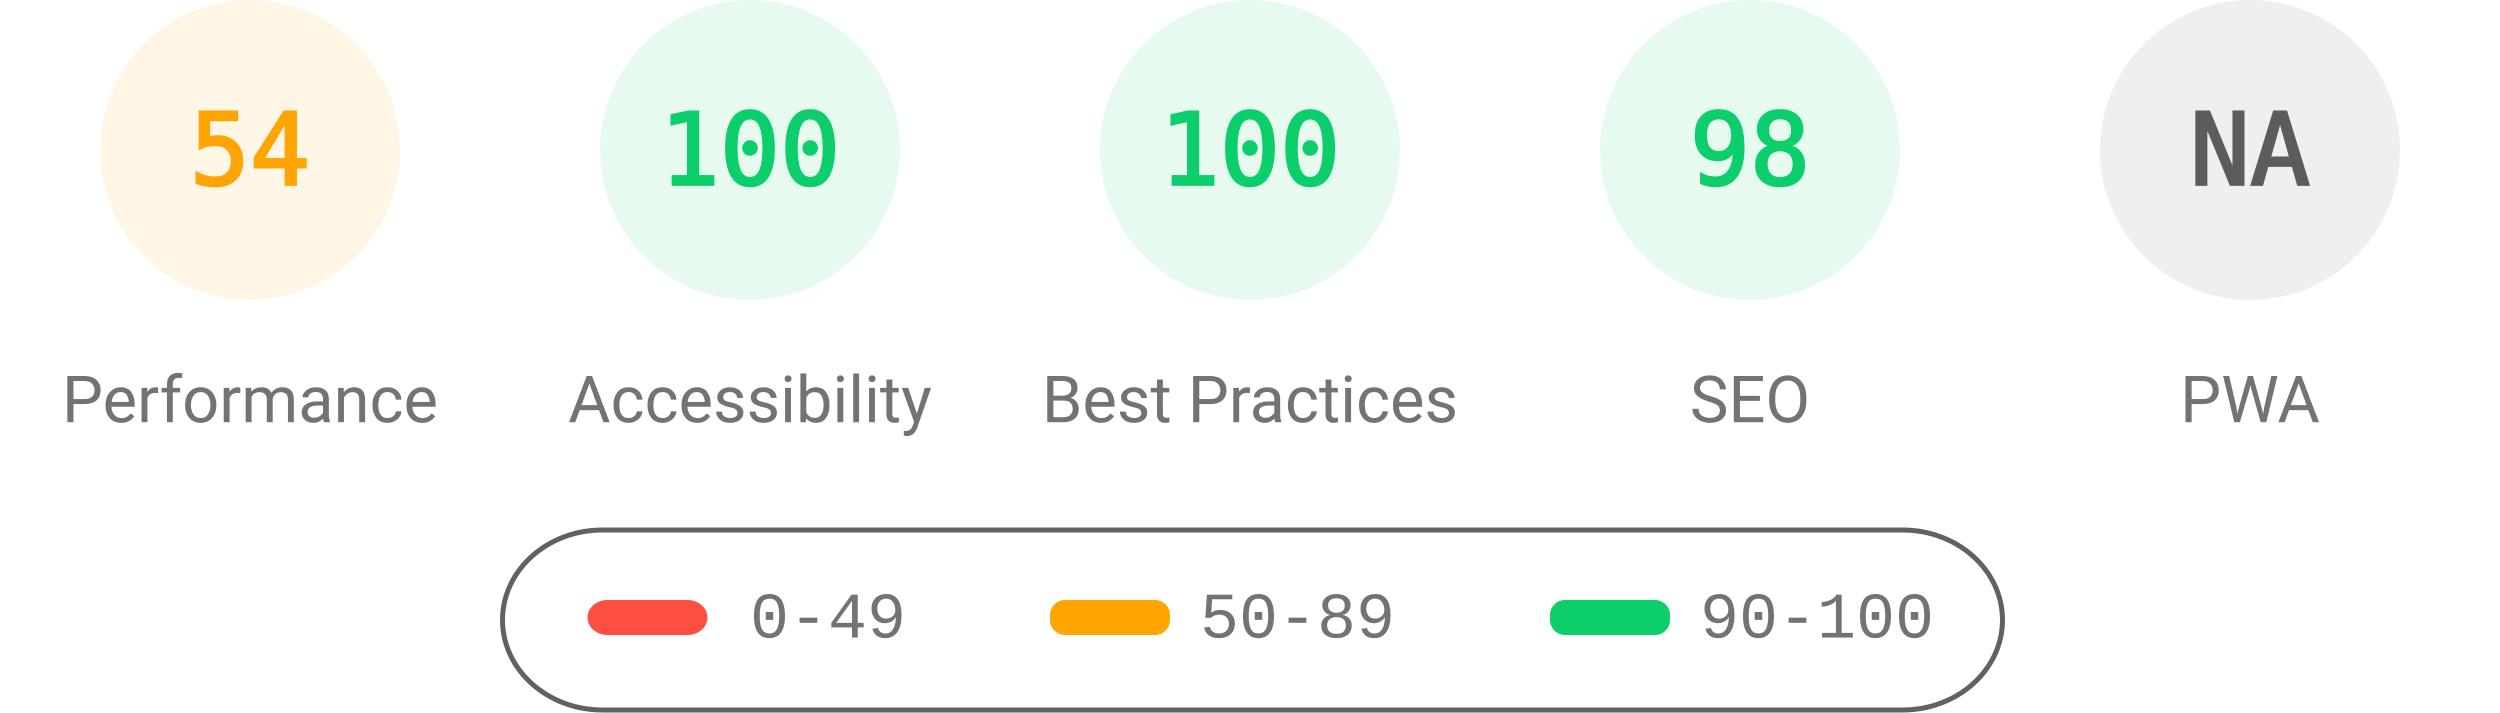
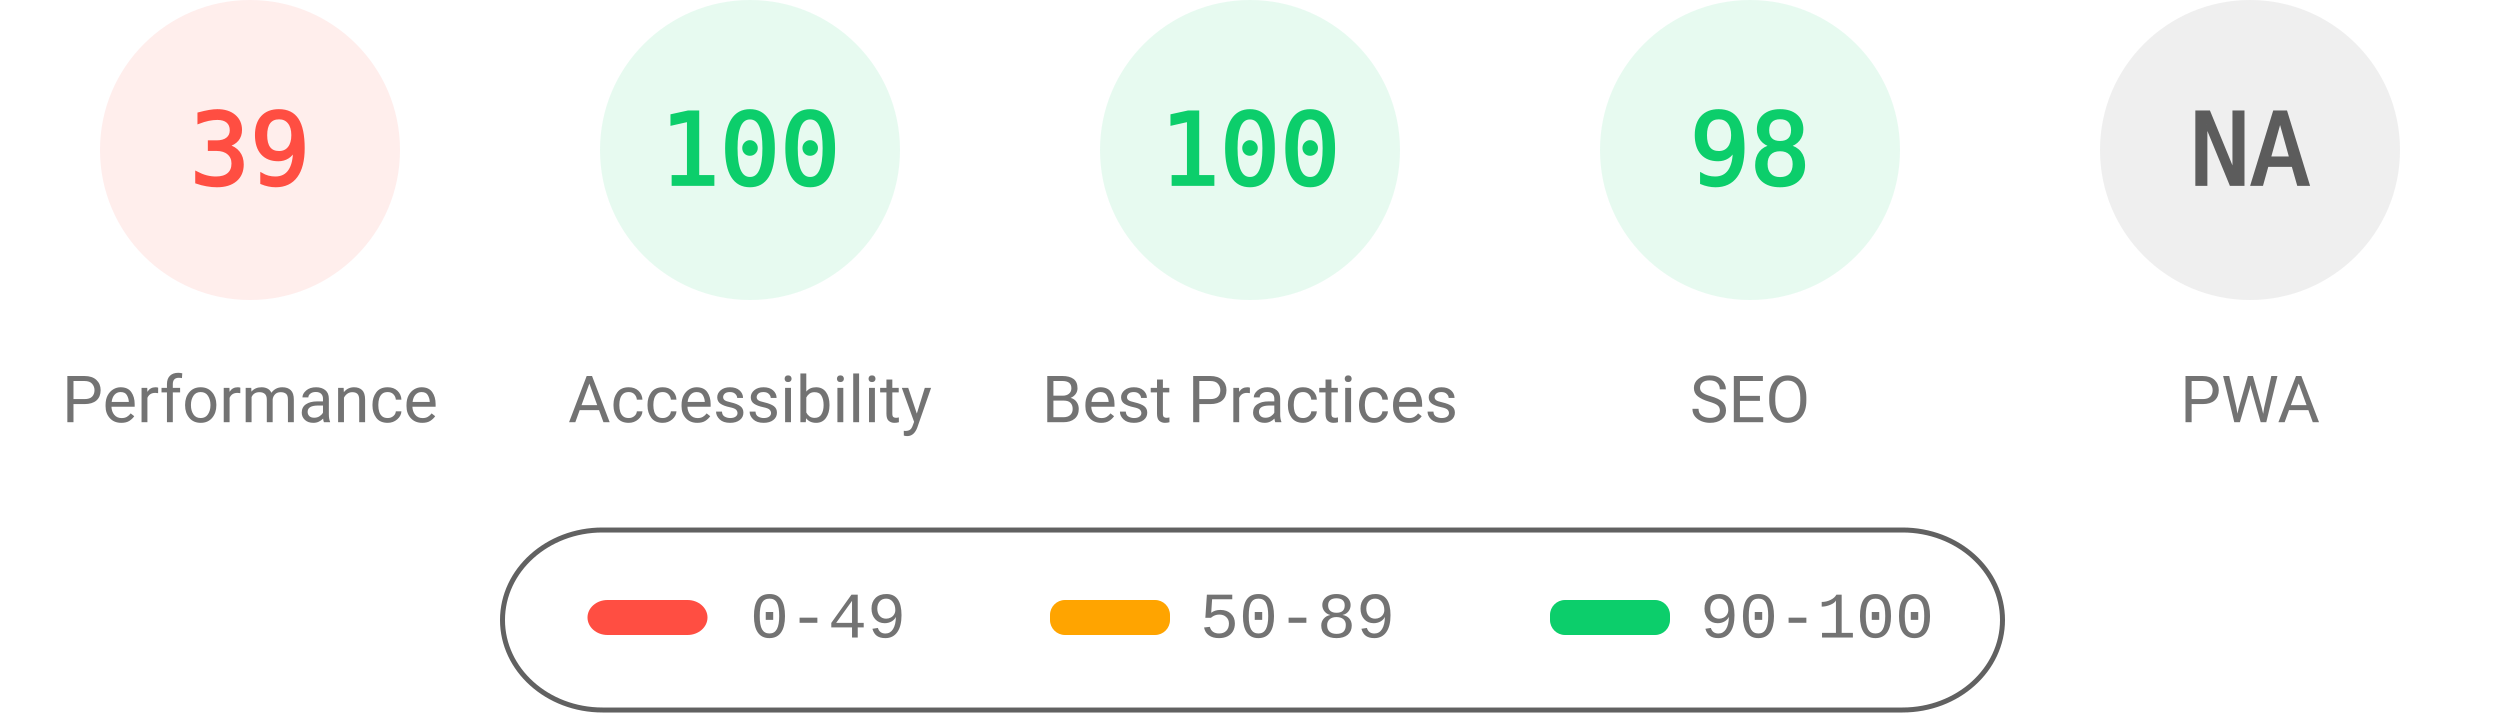
<svg xmlns="http://www.w3.org/2000/svg" fill="none" width="1000" height="285">
  <style>.gauge-base{opacity:.1}.gauge-arc{fill:none;animation-delay:250ms;stroke-linecap:round;transform:rotate(-90deg);transform-origin:100px 60px;animation:load-gauge 1s ease forwards}.guage-text{font-size:40px;font-family:monospace;text-align:center}.guage-red{color:#ff4e42;fill:#ff4e42;stroke:#ff4e42}.guage-orange{color:#ffa400;fill:#ffa400;stroke:#ffa400}.guage-green{color:#0cce6b;fill:#0cce6b;stroke:#0cce6b}.guage-undefined{color:#5c5c5c;fill:#5c5c5c;stroke:#5c5c5c}.guage-title{color:#737373;fill:#737373;stroke:none;font-size:26px;line-height:26px;font-family:Roboto,Halvetica,Arial,sans-serif}@keyframes load-gauge{from{stroke-dasharray:0 352.858}}</style>
-   <svg class="guage-div guage-perf guage-orange" viewBox="0 0 200 200" width="200" height="200">
+   <svg class="guage-div guage-perf guage-red" viewBox="0 0 200 200" width="200" height="200">
    <circle class="gauge-base" r="56" cx="100" cy="60" stroke-width="8" />
-     <circle class="gauge-arc guage-arc-1" r="56" cx="100" cy="60" stroke-width="8" style="stroke-dasharray:190.003,351.858" />
-     <text class="guage-text" x="100" y="60" alignment-baseline="central" dominant-baseline="central" text-anchor="middle">54</text>
+     <circle class="gauge-arc guage-arc-1" r="56" cx="100" cy="60" stroke-width="8" style="stroke-dasharray:137.225,351.858" />
+     <text class="guage-text" x="100" y="60" alignment-baseline="central" dominant-baseline="central" text-anchor="middle">39</text>
    <text class="guage-title" x="100" y="160" alignment-baseline="central" dominant-baseline="central" text-anchor="middle">Performance</text>
  </svg>
  <svg class="guage-div guage-acc guage-green" viewBox="0 0 200 200" width="200" height="200" x="200">
    <circle class="gauge-base" r="56" cx="100" cy="60" stroke-width="8" />
    <circle class="gauge-arc guage-arc-2" r="56" cx="100" cy="60" stroke-width="8" style="stroke-dasharray:351.858,351.858" />
    <text class="guage-text" x="100" y="60" alignment-baseline="central" dominant-baseline="central" text-anchor="middle">100</text>
    <text class="guage-title" x="100" y="160" alignment-baseline="central" dominant-baseline="central" text-anchor="middle">Accessibility</text>
  </svg>
  <svg class="guage-div guage-best guage-green" viewBox="0 0 200 200" width="200" height="200" x="400">
    <circle class="gauge-base" r="56" cx="100" cy="60" stroke-width="8" />
    <circle class="gauge-arc guage-arc-3" r="56" cx="100" cy="60" stroke-width="8" style="stroke-dasharray:351.858,351.858" />
    <text class="guage-text" x="100" y="60" alignment-baseline="central" dominant-baseline="central" text-anchor="middle">100</text>
    <text class="guage-title" x="100" y="160" alignment-baseline="central" dominant-baseline="central" text-anchor="middle">Best Practices</text>
  </svg>
  <svg class="guage-div guage-seo guage-green" viewBox="0 0 200 200" width="200" height="200" x="600">
    <circle class="gauge-base" r="56" cx="100" cy="60" stroke-width="8" />
    <circle class="gauge-arc guage-arc-4" r="56" cx="100" cy="60" stroke-width="8" style="stroke-dasharray:344.821,351.858" />
    <text class="guage-text" x="100" y="60" alignment-baseline="central" dominant-baseline="central" text-anchor="middle">98</text>
    <text class="guage-title" x="100" y="160" alignment-baseline="central" dominant-baseline="central" text-anchor="middle">SEO</text>
  </svg>
  <svg class="guage-div guage-pwa guage-undefined" viewBox="0 0 200 200" width="200" height="200" x="800">
    <circle class="gauge-base" r="56" cx="100" cy="60" stroke-width="8" />
    <circle class="gauge-arc guage-arc-4" r="56" cx="100" cy="60" stroke-width="8" style="stroke-dasharray:351.858,351.858" />
    <text class="guage-text" x="100" y="60" alignment-baseline="central" dominant-baseline="central" text-anchor="middle">NA</text>
    <text class="guage-title" x="100" y="160" alignment-baseline="central" dominant-baseline="central" text-anchor="middle">PWA</text>
  </svg>
  <svg width="604" height="76" x="200" y="210">
    <path fill="none" id="canvas_background" d="M-1-1h604v80H-1z" />
    <rect fill-opacity="0" stroke="#616161" stroke-width="2" rx="40" id="svg_2" height="72" width="600" y="2" x="1" fill="#000" />
    <rect stroke="#000" rx="8" id="svg_3" height="14" width="48" y="30" x="35" stroke-opacity="null" stroke-width="0" fill="#ff4e42" />
    <rect stroke="#000" rx="6" id="svg_4" height="14" width="48" y="30" x="220" stroke-opacity="null" stroke-width="0" fill="#ffa400" />
    <rect stroke="#000" rx="6" id="svg_5" height="14" width="48" y="30" x="420" stroke-opacity="null" stroke-width="0" fill="#0cce6b" />
    <text xml:space="preserve" text-anchor="start" font-family="'Courier New', Courier, monospace" font-size="26" id="svg_6" y="45" x="100" stroke-opacity="null" stroke-width="0" stroke="#000" fill="#737373">0-49</text>
    <text xml:space="preserve" text-anchor="start" font-family="'Courier New', Courier, monospace" font-size="26" id="svg_7" y="45" x="280" stroke-opacity="null" stroke-width="0" stroke="#000" fill="#737373">50-89</text>
    <text xml:space="preserve" text-anchor="start" font-family="'Courier New', Courier, monospace" font-size="26" id="svg_8" y="45" x="480" stroke-opacity="null" stroke-width="0" stroke="#000" fill="#737373">90-100</text>
  </svg>
</svg>
